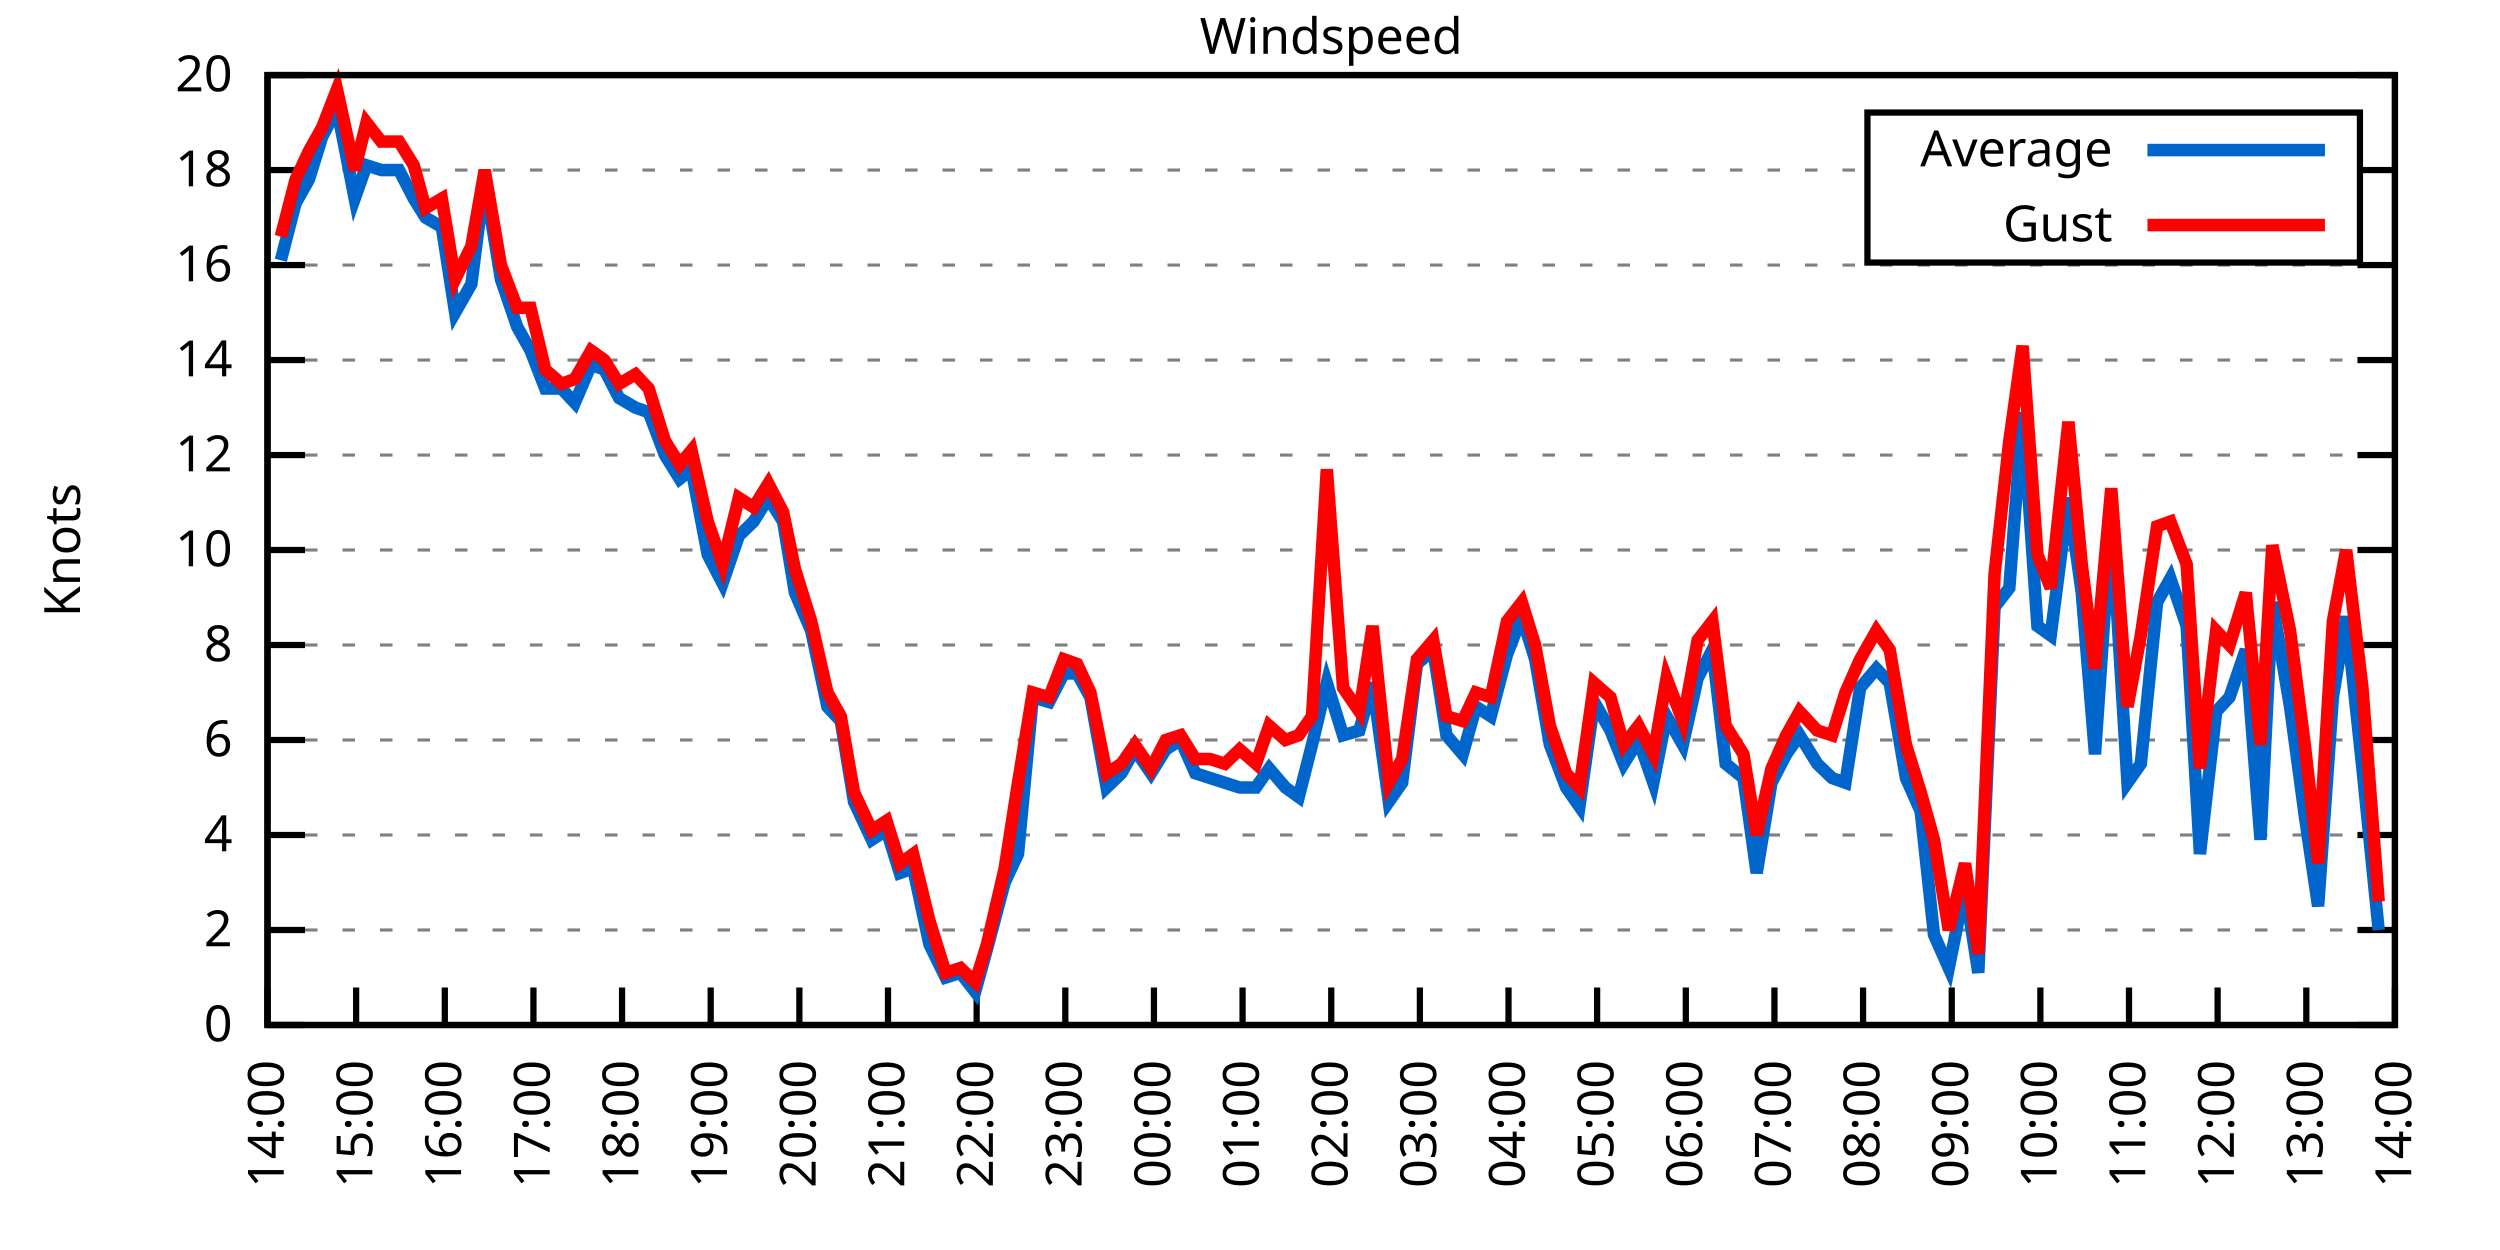
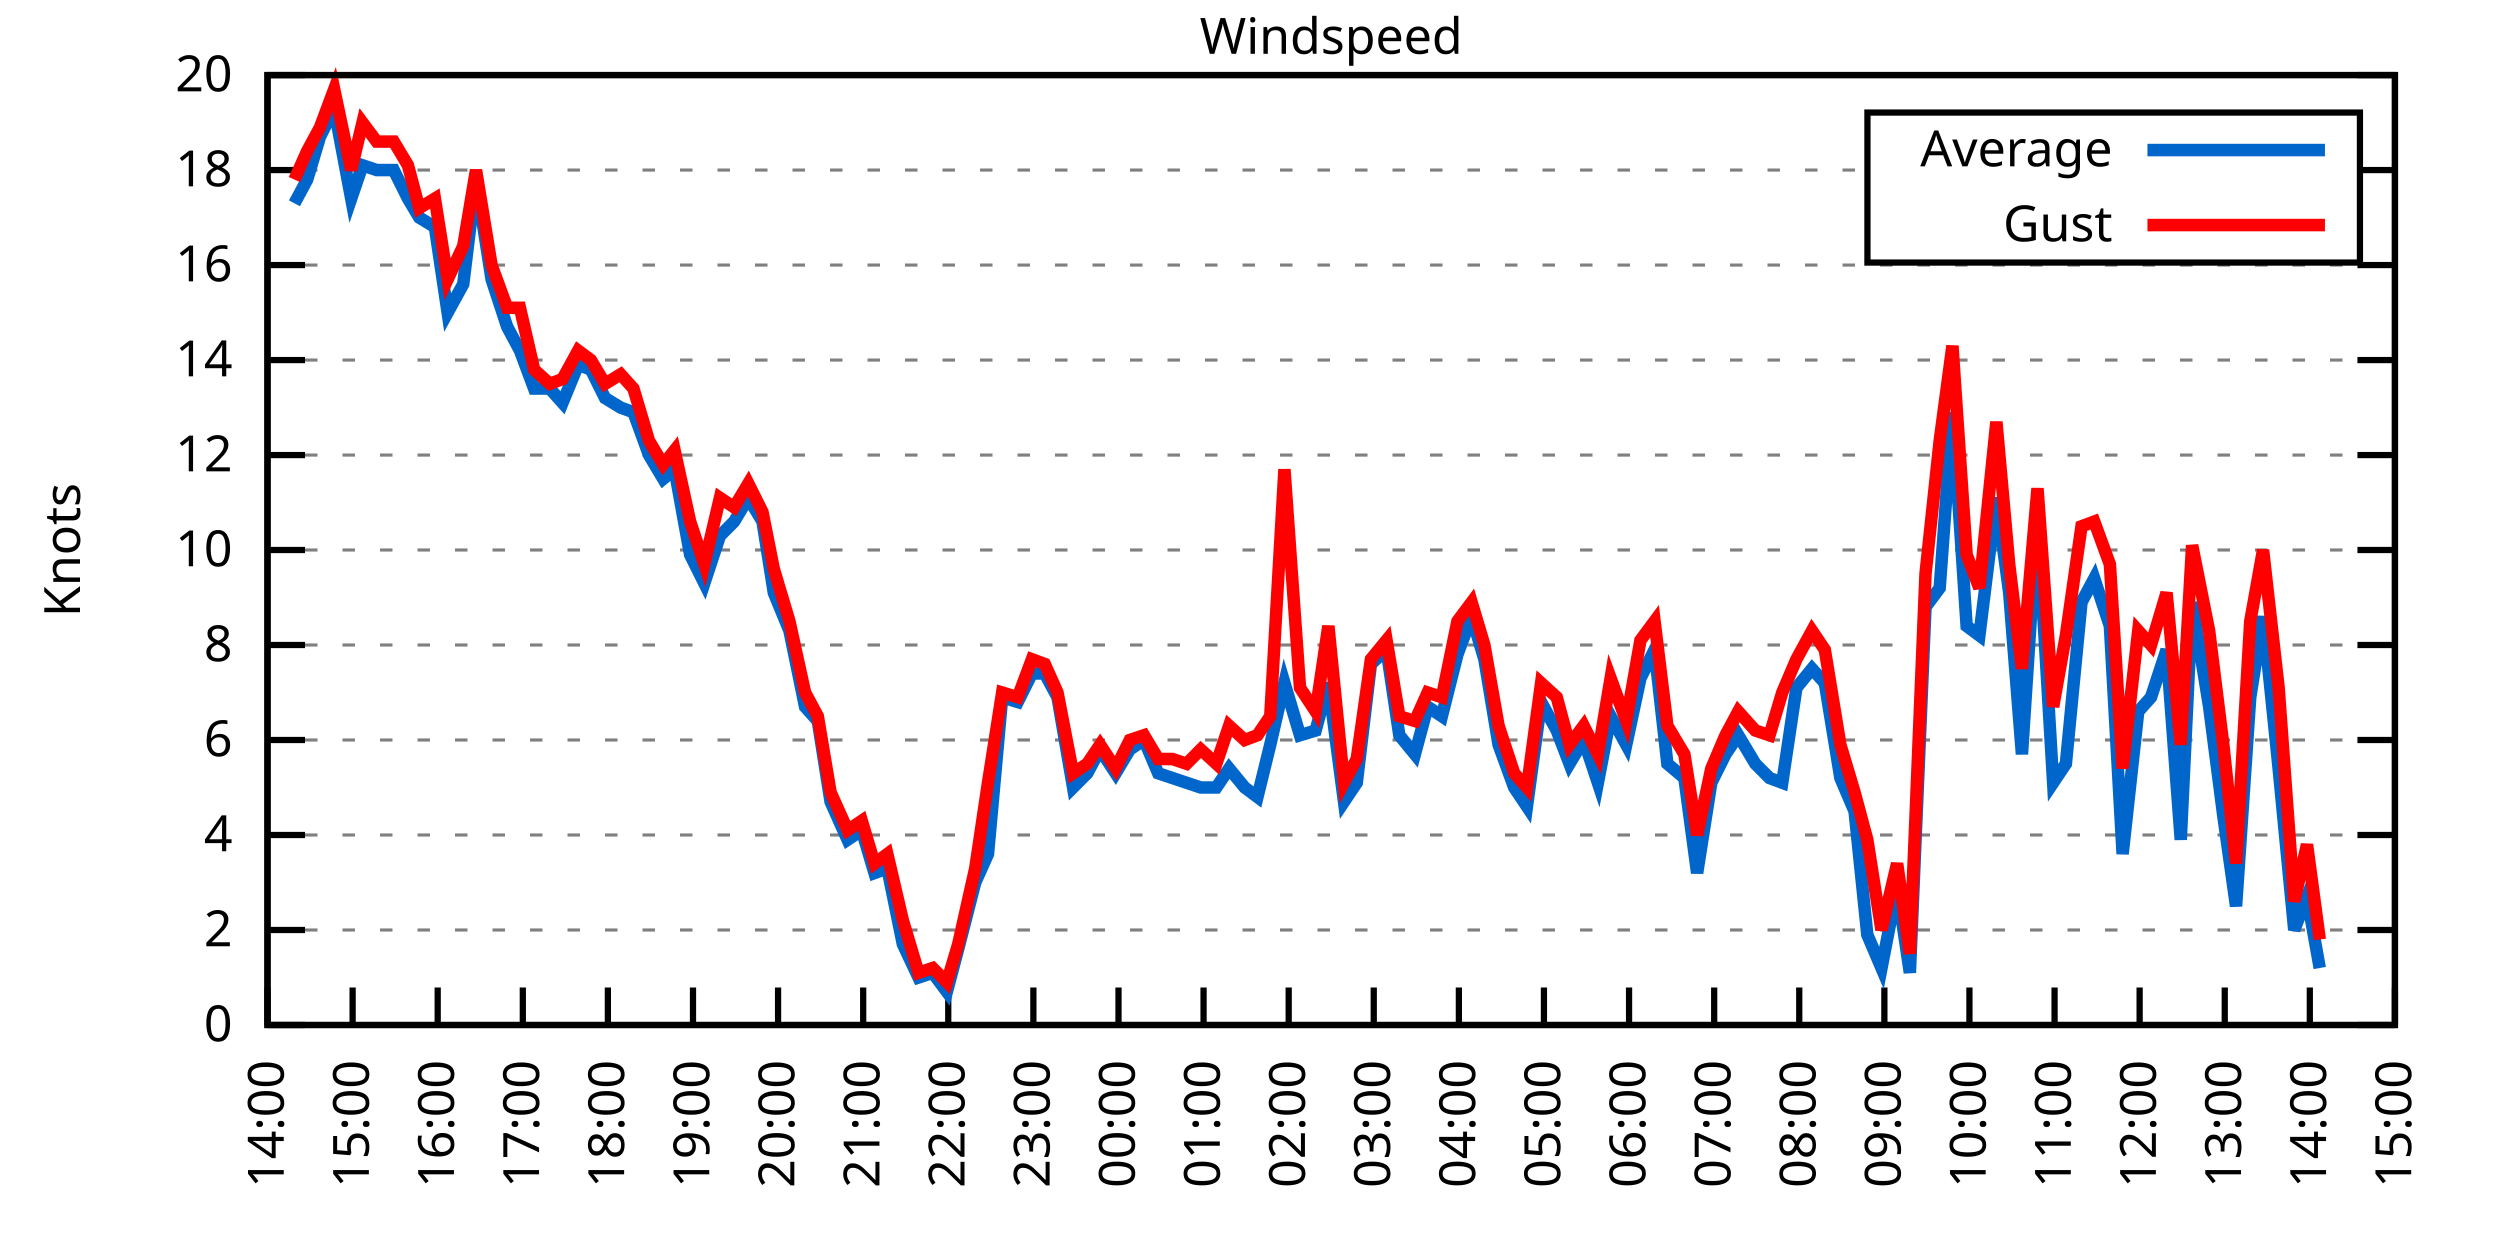
<svg xmlns="http://www.w3.org/2000/svg" xmlns:xlink="http://www.w3.org/1999/xlink" width="400" height="200" viewBox="0 0 400 200">
  <g id="gnuplot_canvas">
    <rect x="0" y="0" width="400" height="200" fill="none" />
    <defs>
      <circle id="gpDot" r="0.5" stroke-width="0.5" stroke="currentColor" />
      <path id="gpPt0" stroke-width="0.333" stroke="currentColor" d="M-1,0 h2 M0,-1 v2" />
      <path id="gpPt1" stroke-width="0.333" stroke="currentColor" d="M-1,-1 L1,1 M1,-1 L-1,1" />
      <path id="gpPt2" stroke-width="0.333" stroke="currentColor" d="M-1,0 L1,0 M0,-1 L0,1 M-1,-1 L1,1 M-1,1 L1,-1" />
      <rect id="gpPt3" stroke-width="0.333" stroke="currentColor" x="-1" y="-1" width="2" height="2" />
      <rect id="gpPt4" stroke-width="0.333" stroke="currentColor" fill="currentColor" x="-1" y="-1" width="2" height="2" />
      <circle id="gpPt5" stroke-width="0.333" stroke="currentColor" cx="0" cy="0" r="1" />
      <use xlink:href="#gpPt5" id="gpPt6" fill="currentColor" stroke="none" />
      <path id="gpPt7" stroke-width="0.333" stroke="currentColor" d="M0,-1.33 L-1.33,0.67 L1.33,0.67 z" />
      <use xlink:href="#gpPt7" id="gpPt8" fill="currentColor" stroke="none" />
      <use xlink:href="#gpPt7" id="gpPt9" stroke="currentColor" transform="rotate(180)" />
      <use xlink:href="#gpPt9" id="gpPt10" fill="currentColor" stroke="none" />
      <use xlink:href="#gpPt3" id="gpPt11" stroke="currentColor" transform="rotate(45)" />
      <use xlink:href="#gpPt11" id="gpPt12" fill="currentColor" stroke="none" />
      <path id="gpPt13" stroke-width="0.333" stroke="currentColor" d="M0,1.330 L1.265,0.411 L0.782,-1.067 L-0.782,-1.076 L-1.265,0.411 z" />
      <use xlink:href="#gpPt13" id="gpPt14" fill="currentColor" stroke="none" />
      <filter id="textbox" filterUnits="objectBoundingBox" x="0" y="0" height="1" width="1">
        <feFlood flood-color="white" flood-opacity="1" result="bgnd" />
        <feComposite in="SourceGraphic" in2="bgnd" operator="atop" />
      </filter>
      <filter id="greybox" filterUnits="objectBoundingBox" x="0" y="0" height="1" width="1">
        <feFlood flood-color="lightgrey" flood-opacity="1" result="grey" />
        <feComposite in="SourceGraphic" in2="grey" operator="atop" />
      </filter>
    </defs>
    <g fill="none" color="white" stroke="currentColor" stroke-width="1.00" stroke-linecap="butt" stroke-linejoin="miter">
</g>
    <g fill="none" color="black" stroke="currentColor" stroke-width="1.00" stroke-linecap="butt" stroke-linejoin="miter">
      <g stroke="none" shape-rendering="crispEdges">
        <polygon fill="rgb(255, 255, 255)" points="42.80,164.00 383.18,164.00 383.18,12.02 42.80,12.02 " />
      </g>
    </g>
    <g fill="none" color="black" stroke="currentColor" stroke-width="1.00" stroke-linecap="butt" stroke-linejoin="miter">
</g>
    <g fill="none" color="black" stroke="black" stroke-width="0.50" stroke-linecap="butt" stroke-linejoin="miter">
</g>
    <g fill="none" color="gray" stroke="currentColor" stroke-width="0.50" stroke-linecap="butt" stroke-linejoin="miter">
      <path stroke="gray" stroke-dasharray="2,4" class="gridline" d="M42.80,164.00 L383.19,164.00  " />
    </g>
    <g fill="none" color="gray" stroke="gray" stroke-width="1.00" stroke-linecap="butt" stroke-linejoin="miter">
</g>
    <g fill="none" color="black" stroke="currentColor" stroke-width="1.00" stroke-linecap="butt" stroke-linejoin="miter">
      <path stroke="black" d="M42.80,164.00 L48.80,164.00 M383.19,164.00 L377.19,164.00  " />
      <g transform="translate(37.20,166.60)" stroke="none" fill="black" font-family="Sans" font-size="8.00" text-anchor="end">
        <text>
          <tspan font-family="Sans"> 0</tspan>
        </text>
      </g>
    </g>
    <g fill="none" color="black" stroke="currentColor" stroke-width="1.00" stroke-linecap="butt" stroke-linejoin="miter">
</g>
    <g fill="none" color="black" stroke="black" stroke-width="0.50" stroke-linecap="butt" stroke-linejoin="miter">
</g>
    <g fill="none" color="gray" stroke="currentColor" stroke-width="0.50" stroke-linecap="butt" stroke-linejoin="miter">
      <path stroke="gray" stroke-dasharray="2,4" class="gridline" d="M42.80,148.80 L383.19,148.80  " />
    </g>
    <g fill="none" color="gray" stroke="gray" stroke-width="1.00" stroke-linecap="butt" stroke-linejoin="miter">
</g>
    <g fill="none" color="black" stroke="currentColor" stroke-width="1.00" stroke-linecap="butt" stroke-linejoin="miter">
      <path stroke="black" d="M42.80,148.80 L48.80,148.80 M383.19,148.80 L377.19,148.80  " />
      <g transform="translate(37.20,151.40)" stroke="none" fill="black" font-family="Sans" font-size="8.00" text-anchor="end">
        <text>
          <tspan font-family="Sans"> 2</tspan>
        </text>
      </g>
    </g>
    <g fill="none" color="black" stroke="currentColor" stroke-width="1.00" stroke-linecap="butt" stroke-linejoin="miter">
</g>
    <g fill="none" color="black" stroke="black" stroke-width="0.50" stroke-linecap="butt" stroke-linejoin="miter">
</g>
    <g fill="none" color="gray" stroke="currentColor" stroke-width="0.50" stroke-linecap="butt" stroke-linejoin="miter">
      <path stroke="gray" stroke-dasharray="2,4" class="gridline" d="M42.80,133.60 L383.19,133.60  " />
    </g>
    <g fill="none" color="gray" stroke="gray" stroke-width="1.00" stroke-linecap="butt" stroke-linejoin="miter">
</g>
    <g fill="none" color="black" stroke="currentColor" stroke-width="1.00" stroke-linecap="butt" stroke-linejoin="miter">
      <path stroke="black" d="M42.80,133.60 L48.80,133.60 M383.19,133.60 L377.19,133.60  " />
      <g transform="translate(37.20,136.20)" stroke="none" fill="black" font-family="Sans" font-size="8.00" text-anchor="end">
        <text>
          <tspan font-family="Sans"> 4</tspan>
        </text>
      </g>
    </g>
    <g fill="none" color="black" stroke="currentColor" stroke-width="1.00" stroke-linecap="butt" stroke-linejoin="miter">
</g>
    <g fill="none" color="black" stroke="black" stroke-width="0.50" stroke-linecap="butt" stroke-linejoin="miter">
</g>
    <g fill="none" color="gray" stroke="currentColor" stroke-width="0.50" stroke-linecap="butt" stroke-linejoin="miter">
      <path stroke="gray" stroke-dasharray="2,4" class="gridline" d="M42.80,118.40 L383.19,118.40  " />
    </g>
    <g fill="none" color="gray" stroke="gray" stroke-width="1.00" stroke-linecap="butt" stroke-linejoin="miter">
</g>
    <g fill="none" color="black" stroke="currentColor" stroke-width="1.00" stroke-linecap="butt" stroke-linejoin="miter">
      <path stroke="black" d="M42.80,118.40 L48.80,118.40 M383.19,118.40 L377.19,118.40  " />
      <g transform="translate(37.20,121.00)" stroke="none" fill="black" font-family="Sans" font-size="8.00" text-anchor="end">
        <text>
          <tspan font-family="Sans"> 6</tspan>
        </text>
      </g>
    </g>
    <g fill="none" color="black" stroke="currentColor" stroke-width="1.00" stroke-linecap="butt" stroke-linejoin="miter">
</g>
    <g fill="none" color="black" stroke="black" stroke-width="0.50" stroke-linecap="butt" stroke-linejoin="miter">
</g>
    <g fill="none" color="gray" stroke="currentColor" stroke-width="0.50" stroke-linecap="butt" stroke-linejoin="miter">
      <path stroke="gray" stroke-dasharray="2,4" class="gridline" d="M42.80,103.20 L383.19,103.20  " />
    </g>
    <g fill="none" color="gray" stroke="gray" stroke-width="1.00" stroke-linecap="butt" stroke-linejoin="miter">
</g>
    <g fill="none" color="black" stroke="currentColor" stroke-width="1.00" stroke-linecap="butt" stroke-linejoin="miter">
      <path stroke="black" d="M42.80,103.20 L48.80,103.20 M383.19,103.20 L377.19,103.20  " />
      <g transform="translate(37.20,105.80)" stroke="none" fill="black" font-family="Sans" font-size="8.00" text-anchor="end">
        <text>
          <tspan font-family="Sans"> 8</tspan>
        </text>
      </g>
    </g>
    <g fill="none" color="black" stroke="currentColor" stroke-width="1.00" stroke-linecap="butt" stroke-linejoin="miter">
</g>
    <g fill="none" color="black" stroke="black" stroke-width="0.50" stroke-linecap="butt" stroke-linejoin="miter">
</g>
    <g fill="none" color="gray" stroke="currentColor" stroke-width="0.50" stroke-linecap="butt" stroke-linejoin="miter">
      <path stroke="gray" stroke-dasharray="2,4" class="gridline" d="M42.80,88.00 L383.19,88.00  " />
    </g>
    <g fill="none" color="gray" stroke="gray" stroke-width="1.00" stroke-linecap="butt" stroke-linejoin="miter">
</g>
    <g fill="none" color="black" stroke="currentColor" stroke-width="1.00" stroke-linecap="butt" stroke-linejoin="miter">
      <path stroke="black" d="M42.80,88.00 L48.80,88.00 M383.19,88.00 L377.19,88.00  " />
      <g transform="translate(37.20,90.60)" stroke="none" fill="black" font-family="Sans" font-size="8.00" text-anchor="end">
        <text>
          <tspan font-family="Sans"> 10</tspan>
        </text>
      </g>
    </g>
    <g fill="none" color="black" stroke="currentColor" stroke-width="1.00" stroke-linecap="butt" stroke-linejoin="miter">
</g>
    <g fill="none" color="black" stroke="black" stroke-width="0.50" stroke-linecap="butt" stroke-linejoin="miter">
</g>
    <g fill="none" color="gray" stroke="currentColor" stroke-width="0.50" stroke-linecap="butt" stroke-linejoin="miter">
      <path stroke="gray" stroke-dasharray="2,4" class="gridline" d="M42.80,72.81 L383.19,72.81  " />
    </g>
    <g fill="none" color="gray" stroke="gray" stroke-width="1.00" stroke-linecap="butt" stroke-linejoin="miter">
</g>
    <g fill="none" color="black" stroke="currentColor" stroke-width="1.00" stroke-linecap="butt" stroke-linejoin="miter">
      <path stroke="black" d="M42.80,72.81 L48.80,72.81 M383.19,72.81 L377.19,72.81  " />
      <g transform="translate(37.20,75.41)" stroke="none" fill="black" font-family="Sans" font-size="8.00" text-anchor="end">
        <text>
          <tspan font-family="Sans"> 12</tspan>
        </text>
      </g>
    </g>
    <g fill="none" color="black" stroke="currentColor" stroke-width="1.00" stroke-linecap="butt" stroke-linejoin="miter">
</g>
    <g fill="none" color="black" stroke="black" stroke-width="0.50" stroke-linecap="butt" stroke-linejoin="miter">
</g>
    <g fill="none" color="gray" stroke="currentColor" stroke-width="0.50" stroke-linecap="butt" stroke-linejoin="miter">
      <path stroke="gray" stroke-dasharray="2,4" class="gridline" d="M42.80,57.61 L383.19,57.61  " />
    </g>
    <g fill="none" color="gray" stroke="gray" stroke-width="1.00" stroke-linecap="butt" stroke-linejoin="miter">
</g>
    <g fill="none" color="black" stroke="currentColor" stroke-width="1.00" stroke-linecap="butt" stroke-linejoin="miter">
      <path stroke="black" d="M42.80,57.61 L48.80,57.61 M383.19,57.61 L377.19,57.61  " />
      <g transform="translate(37.20,60.21)" stroke="none" fill="black" font-family="Sans" font-size="8.00" text-anchor="end">
        <text>
          <tspan font-family="Sans"> 14</tspan>
        </text>
      </g>
    </g>
    <g fill="none" color="black" stroke="currentColor" stroke-width="1.00" stroke-linecap="butt" stroke-linejoin="miter">
</g>
    <g fill="none" color="black" stroke="black" stroke-width="0.50" stroke-linecap="butt" stroke-linejoin="miter">
</g>
    <g fill="none" color="gray" stroke="currentColor" stroke-width="0.50" stroke-linecap="butt" stroke-linejoin="miter">
      <path stroke="gray" stroke-dasharray="2,4" class="gridline" d="M42.80,42.41 L383.19,42.41  " />
    </g>
    <g fill="none" color="gray" stroke="gray" stroke-width="1.00" stroke-linecap="butt" stroke-linejoin="miter">
</g>
    <g fill="none" color="black" stroke="currentColor" stroke-width="1.00" stroke-linecap="butt" stroke-linejoin="miter">
      <path stroke="black" d="M42.80,42.41 L48.80,42.41 M383.19,42.41 L377.19,42.41  " />
      <g transform="translate(37.20,45.01)" stroke="none" fill="black" font-family="Sans" font-size="8.00" text-anchor="end">
        <text>
          <tspan font-family="Sans"> 16</tspan>
        </text>
      </g>
    </g>
    <g fill="none" color="black" stroke="currentColor" stroke-width="1.00" stroke-linecap="butt" stroke-linejoin="miter">
</g>
    <g fill="none" color="black" stroke="black" stroke-width="0.50" stroke-linecap="butt" stroke-linejoin="miter">
</g>
    <g fill="none" color="gray" stroke="currentColor" stroke-width="0.50" stroke-linecap="butt" stroke-linejoin="miter">
      <path stroke="gray" stroke-dasharray="2,4" class="gridline" d="M42.80,27.21 L298.79,27.21 M377.59,27.21 L383.19,27.21  " />
    </g>
    <g fill="none" color="gray" stroke="gray" stroke-width="1.00" stroke-linecap="butt" stroke-linejoin="miter">
</g>
    <g fill="none" color="black" stroke="currentColor" stroke-width="1.00" stroke-linecap="butt" stroke-linejoin="miter">
      <path stroke="black" d="M42.80,27.21 L48.80,27.21 M383.19,27.21 L377.19,27.21  " />
      <g transform="translate(37.20,29.81)" stroke="none" fill="black" font-family="Sans" font-size="8.00" text-anchor="end">
        <text>
          <tspan font-family="Sans"> 18</tspan>
        </text>
      </g>
    </g>
    <g fill="none" color="black" stroke="currentColor" stroke-width="1.00" stroke-linecap="butt" stroke-linejoin="miter">
</g>
    <g fill="none" color="black" stroke="black" stroke-width="0.50" stroke-linecap="butt" stroke-linejoin="miter">
</g>
    <g fill="none" color="gray" stroke="currentColor" stroke-width="0.50" stroke-linecap="butt" stroke-linejoin="miter">
      <path stroke="gray" stroke-dasharray="2,4" class="gridline" d="M42.80,12.01 L383.19,12.01  " />
    </g>
    <g fill="none" color="gray" stroke="gray" stroke-width="1.00" stroke-linecap="butt" stroke-linejoin="miter">
</g>
    <g fill="none" color="black" stroke="currentColor" stroke-width="1.00" stroke-linecap="butt" stroke-linejoin="miter">
      <path stroke="black" d="M42.80,12.01 L48.80,12.01 M383.19,12.01 L377.19,12.01  " />
      <g transform="translate(37.20,14.61)" stroke="none" fill="black" font-family="Sans" font-size="8.00" text-anchor="end">
        <text>
          <tspan font-family="Sans"> 20</tspan>
        </text>
      </g>
    </g>
    <g fill="none" color="black" stroke="currentColor" stroke-width="1.00" stroke-linecap="butt" stroke-linejoin="miter">
      <path stroke="black" d="M42.80,164.00 L42.80,158.00  " />
      <g transform="translate(45.40,169.60) rotate(270.00)" stroke="none" fill="black" font-family="Sans" font-size="8.00" text-anchor="end">
        <text>
          <tspan font-family="Sans">14:00</tspan>
        </text>
      </g>
    </g>
    <g fill="none" color="black" stroke="currentColor" stroke-width="1.00" stroke-linecap="butt" stroke-linejoin="miter">
-       <path stroke="black" d="M56.98,164.00 L56.98,158.00  " />
-       <g transform="translate(59.58,169.60) rotate(270.00)" stroke="none" fill="black" font-family="Sans" font-size="8.00" text-anchor="end">
+       <path stroke="black" d="M56.42,164.00 L56.42,158.00  " />
+       <g transform="translate(59.02,169.60) rotate(270.00)" stroke="none" fill="black" font-family="Sans" font-size="8.00" text-anchor="end">
        <text>
          <tspan font-family="Sans">15:00</tspan>
        </text>
      </g>
    </g>
    <g fill="none" color="black" stroke="currentColor" stroke-width="1.00" stroke-linecap="butt" stroke-linejoin="miter">
-       <path stroke="black" d="M71.17,164.00 L71.17,158.00  " />
-       <g transform="translate(73.77,169.60) rotate(270.00)" stroke="none" fill="black" font-family="Sans" font-size="8.00" text-anchor="end">
+       <path stroke="black" d="M70.03,164.00 L70.03,158.00  " />
+       <g transform="translate(72.63,169.60) rotate(270.00)" stroke="none" fill="black" font-family="Sans" font-size="8.00" text-anchor="end">
        <text>
          <tspan font-family="Sans">16:00</tspan>
        </text>
      </g>
    </g>
    <g fill="none" color="black" stroke="currentColor" stroke-width="1.00" stroke-linecap="butt" stroke-linejoin="miter">
-       <path stroke="black" d="M85.35,164.00 L85.35,158.00  " />
-       <g transform="translate(87.95,169.60) rotate(270.00)" stroke="none" fill="black" font-family="Sans" font-size="8.00" text-anchor="end">
+       <path stroke="black" d="M83.65,164.00 L83.65,158.00  " />
+       <g transform="translate(86.25,169.60) rotate(270.00)" stroke="none" fill="black" font-family="Sans" font-size="8.00" text-anchor="end">
        <text>
          <tspan font-family="Sans">17:00</tspan>
        </text>
      </g>
    </g>
    <g fill="none" color="black" stroke="currentColor" stroke-width="1.00" stroke-linecap="butt" stroke-linejoin="miter">
-       <path stroke="black" d="M99.53,164.00 L99.53,158.00  " />
-       <g transform="translate(102.13,169.60) rotate(270.00)" stroke="none" fill="black" font-family="Sans" font-size="8.00" text-anchor="end">
+       <path stroke="black" d="M97.26,164.00 L97.26,158.00  " />
+       <g transform="translate(99.86,169.60) rotate(270.00)" stroke="none" fill="black" font-family="Sans" font-size="8.00" text-anchor="end">
        <text>
          <tspan font-family="Sans">18:00</tspan>
        </text>
      </g>
    </g>
    <g fill="none" color="black" stroke="currentColor" stroke-width="1.00" stroke-linecap="butt" stroke-linejoin="miter">
-       <path stroke="black" d="M113.71,164.00 L113.71,158.00  " />
-       <g transform="translate(116.31,169.60) rotate(270.00)" stroke="none" fill="black" font-family="Sans" font-size="8.00" text-anchor="end">
+       <path stroke="black" d="M110.88,164.00 L110.88,158.00  " />
+       <g transform="translate(113.48,169.60) rotate(270.00)" stroke="none" fill="black" font-family="Sans" font-size="8.00" text-anchor="end">
        <text>
          <tspan font-family="Sans">19:00</tspan>
        </text>
      </g>
    </g>
    <g fill="none" color="black" stroke="currentColor" stroke-width="1.00" stroke-linecap="butt" stroke-linejoin="miter">
-       <path stroke="black" d="M127.90,164.00 L127.90,158.00  " />
-       <g transform="translate(130.50,169.60) rotate(270.00)" stroke="none" fill="black" font-family="Sans" font-size="8.00" text-anchor="end">
+       <path stroke="black" d="M124.49,164.00 L124.49,158.00  " />
+       <g transform="translate(127.09,169.60) rotate(270.00)" stroke="none" fill="black" font-family="Sans" font-size="8.00" text-anchor="end">
        <text>
          <tspan font-family="Sans">20:00</tspan>
        </text>
      </g>
    </g>
    <g fill="none" color="black" stroke="currentColor" stroke-width="1.00" stroke-linecap="butt" stroke-linejoin="miter">
-       <path stroke="black" d="M142.08,164.00 L142.08,158.00  " />
-       <g transform="translate(144.68,169.60) rotate(270.00)" stroke="none" fill="black" font-family="Sans" font-size="8.00" text-anchor="end">
+       <path stroke="black" d="M138.11,164.00 L138.11,158.00  " />
+       <g transform="translate(140.71,169.60) rotate(270.00)" stroke="none" fill="black" font-family="Sans" font-size="8.00" text-anchor="end">
        <text>
          <tspan font-family="Sans">21:00</tspan>
        </text>
      </g>
    </g>
    <g fill="none" color="black" stroke="currentColor" stroke-width="1.00" stroke-linecap="butt" stroke-linejoin="miter">
-       <path stroke="black" d="M156.26,164.00 L156.26,158.00  " />
-       <g transform="translate(158.86,169.60) rotate(270.00)" stroke="none" fill="black" font-family="Sans" font-size="8.00" text-anchor="end">
+       <path stroke="black" d="M151.72,164.00 L151.72,158.00  " />
+       <g transform="translate(154.32,169.60) rotate(270.00)" stroke="none" fill="black" font-family="Sans" font-size="8.00" text-anchor="end">
        <text>
          <tspan font-family="Sans">22:00</tspan>
        </text>
      </g>
    </g>
    <g fill="none" color="black" stroke="currentColor" stroke-width="1.00" stroke-linecap="butt" stroke-linejoin="miter">
-       <path stroke="black" d="M170.45,164.00 L170.45,158.00  " />
-       <g transform="translate(173.05,169.60) rotate(270.00)" stroke="none" fill="black" font-family="Sans" font-size="8.00" text-anchor="end">
+       <path stroke="black" d="M165.34,164.00 L165.34,158.00  " />
+       <g transform="translate(167.94,169.60) rotate(270.00)" stroke="none" fill="black" font-family="Sans" font-size="8.00" text-anchor="end">
        <text>
          <tspan font-family="Sans">23:00</tspan>
        </text>
      </g>
    </g>
    <g fill="none" color="black" stroke="currentColor" stroke-width="1.00" stroke-linecap="butt" stroke-linejoin="miter">
-       <path stroke="black" d="M184.63,164.00 L184.63,158.00  " />
-       <g transform="translate(187.23,169.60) rotate(270.00)" stroke="none" fill="black" font-family="Sans" font-size="8.00" text-anchor="end">
+       <path stroke="black" d="M178.96,164.00 L178.96,158.00  " />
+       <g transform="translate(181.56,169.60) rotate(270.00)" stroke="none" fill="black" font-family="Sans" font-size="8.00" text-anchor="end">
        <text>
          <tspan font-family="Sans">00:00</tspan>
        </text>
      </g>
    </g>
    <g fill="none" color="black" stroke="currentColor" stroke-width="1.00" stroke-linecap="butt" stroke-linejoin="miter">
-       <path stroke="black" d="M198.81,164.00 L198.81,158.00  " />
-       <g transform="translate(201.41,169.60) rotate(270.00)" stroke="none" fill="black" font-family="Sans" font-size="8.00" text-anchor="end">
+       <path stroke="black" d="M192.57,164.00 L192.57,158.00  " />
+       <g transform="translate(195.17,169.60) rotate(270.00)" stroke="none" fill="black" font-family="Sans" font-size="8.00" text-anchor="end">
        <text>
          <tspan font-family="Sans">01:00</tspan>
        </text>
      </g>
    </g>
    <g fill="none" color="black" stroke="currentColor" stroke-width="1.00" stroke-linecap="butt" stroke-linejoin="miter">
-       <path stroke="black" d="M213.00,164.00 L213.00,158.00  " />
-       <g transform="translate(215.60,169.60) rotate(270.00)" stroke="none" fill="black" font-family="Sans" font-size="8.00" text-anchor="end">
+       <path stroke="black" d="M206.19,164.00 L206.19,158.00  " />
+       <g transform="translate(208.79,169.60) rotate(270.00)" stroke="none" fill="black" font-family="Sans" font-size="8.00" text-anchor="end">
        <text>
          <tspan font-family="Sans">02:00</tspan>
        </text>
      </g>
    </g>
    <g fill="none" color="black" stroke="currentColor" stroke-width="1.00" stroke-linecap="butt" stroke-linejoin="miter">
-       <path stroke="black" d="M227.18,164.00 L227.18,158.00  " />
-       <g transform="translate(229.78,169.60) rotate(270.00)" stroke="none" fill="black" font-family="Sans" font-size="8.00" text-anchor="end">
+       <path stroke="black" d="M219.80,164.00 L219.80,158.00  " />
+       <g transform="translate(222.40,169.60) rotate(270.00)" stroke="none" fill="black" font-family="Sans" font-size="8.00" text-anchor="end">
        <text>
          <tspan font-family="Sans">03:00</tspan>
        </text>
      </g>
    </g>
    <g fill="none" color="black" stroke="currentColor" stroke-width="1.00" stroke-linecap="butt" stroke-linejoin="miter">
-       <path stroke="black" d="M241.36,164.00 L241.36,158.00  " />
-       <g transform="translate(243.96,169.60) rotate(270.00)" stroke="none" fill="black" font-family="Sans" font-size="8.00" text-anchor="end">
+       <path stroke="black" d="M233.42,164.00 L233.42,158.00  " />
+       <g transform="translate(236.02,169.60) rotate(270.00)" stroke="none" fill="black" font-family="Sans" font-size="8.00" text-anchor="end">
        <text>
          <tspan font-family="Sans">04:00</tspan>
        </text>
      </g>
    </g>
    <g fill="none" color="black" stroke="currentColor" stroke-width="1.00" stroke-linecap="butt" stroke-linejoin="miter">
-       <path stroke="black" d="M255.54,164.00 L255.54,158.00  " />
-       <g transform="translate(258.14,169.60) rotate(270.00)" stroke="none" fill="black" font-family="Sans" font-size="8.00" text-anchor="end">
+       <path stroke="black" d="M247.03,164.00 L247.03,158.00  " />
+       <g transform="translate(249.63,169.60) rotate(270.00)" stroke="none" fill="black" font-family="Sans" font-size="8.00" text-anchor="end">
        <text>
          <tspan font-family="Sans">05:00</tspan>
        </text>
      </g>
    </g>
    <g fill="none" color="black" stroke="currentColor" stroke-width="1.00" stroke-linecap="butt" stroke-linejoin="miter">
-       <path stroke="black" d="M269.73,164.00 L269.73,158.00  " />
-       <g transform="translate(272.33,169.60) rotate(270.00)" stroke="none" fill="black" font-family="Sans" font-size="8.00" text-anchor="end">
+       <path stroke="black" d="M260.65,164.00 L260.65,158.00  " />
+       <g transform="translate(263.25,169.60) rotate(270.00)" stroke="none" fill="black" font-family="Sans" font-size="8.00" text-anchor="end">
        <text>
          <tspan font-family="Sans">06:00</tspan>
        </text>
      </g>
    </g>
    <g fill="none" color="black" stroke="currentColor" stroke-width="1.00" stroke-linecap="butt" stroke-linejoin="miter">
-       <path stroke="black" d="M283.91,164.00 L283.91,158.00  " />
-       <g transform="translate(286.51,169.60) rotate(270.00)" stroke="none" fill="black" font-family="Sans" font-size="8.00" text-anchor="end">
+       <path stroke="black" d="M274.27,164.00 L274.27,158.00  " />
+       <g transform="translate(276.87,169.60) rotate(270.00)" stroke="none" fill="black" font-family="Sans" font-size="8.00" text-anchor="end">
        <text>
          <tspan font-family="Sans">07:00</tspan>
        </text>
      </g>
    </g>
    <g fill="none" color="black" stroke="currentColor" stroke-width="1.00" stroke-linecap="butt" stroke-linejoin="miter">
-       <path stroke="black" d="M298.09,164.00 L298.09,158.00  " />
-       <g transform="translate(300.69,169.60) rotate(270.00)" stroke="none" fill="black" font-family="Sans" font-size="8.00" text-anchor="end">
+       <path stroke="black" d="M287.88,164.00 L287.88,158.00  " />
+       <g transform="translate(290.48,169.60) rotate(270.00)" stroke="none" fill="black" font-family="Sans" font-size="8.00" text-anchor="end">
        <text>
          <tspan font-family="Sans">08:00</tspan>
        </text>
      </g>
    </g>
    <g fill="none" color="black" stroke="currentColor" stroke-width="1.00" stroke-linecap="butt" stroke-linejoin="miter">
-       <path stroke="black" d="M312.28,164.00 L312.28,158.00  " />
-       <g transform="translate(314.88,169.60) rotate(270.00)" stroke="none" fill="black" font-family="Sans" font-size="8.00" text-anchor="end">
+       <path stroke="black" d="M301.50,164.00 L301.50,158.00  " />
+       <g transform="translate(304.10,169.60) rotate(270.00)" stroke="none" fill="black" font-family="Sans" font-size="8.00" text-anchor="end">
        <text>
          <tspan font-family="Sans">09:00</tspan>
        </text>
      </g>
    </g>
    <g fill="none" color="black" stroke="currentColor" stroke-width="1.00" stroke-linecap="butt" stroke-linejoin="miter">
-       <path stroke="black" d="M326.46,164.00 L326.46,158.00  " />
-       <g transform="translate(329.06,169.60) rotate(270.00)" stroke="none" fill="black" font-family="Sans" font-size="8.00" text-anchor="end">
+       <path stroke="black" d="M315.11,164.00 L315.11,158.00  " />
+       <g transform="translate(317.71,169.60) rotate(270.00)" stroke="none" fill="black" font-family="Sans" font-size="8.00" text-anchor="end">
        <text>
          <tspan font-family="Sans">10:00</tspan>
        </text>
      </g>
    </g>
    <g fill="none" color="black" stroke="currentColor" stroke-width="1.00" stroke-linecap="butt" stroke-linejoin="miter">
-       <path stroke="black" d="M340.64,164.00 L340.64,158.00  " />
-       <g transform="translate(343.24,169.60) rotate(270.00)" stroke="none" fill="black" font-family="Sans" font-size="8.00" text-anchor="end">
+       <path stroke="black" d="M328.73,164.00 L328.73,158.00  " />
+       <g transform="translate(331.33,169.60) rotate(270.00)" stroke="none" fill="black" font-family="Sans" font-size="8.00" text-anchor="end">
        <text>
          <tspan font-family="Sans">11:00</tspan>
        </text>
      </g>
    </g>
    <g fill="none" color="black" stroke="currentColor" stroke-width="1.00" stroke-linecap="butt" stroke-linejoin="miter">
-       <path stroke="black" d="M354.82,164.00 L354.82,158.00  " />
-       <g transform="translate(357.42,169.60) rotate(270.00)" stroke="none" fill="black" font-family="Sans" font-size="8.00" text-anchor="end">
+       <path stroke="black" d="M342.34,164.00 L342.34,158.00  " />
+       <g transform="translate(344.94,169.60) rotate(270.00)" stroke="none" fill="black" font-family="Sans" font-size="8.00" text-anchor="end">
        <text>
          <tspan font-family="Sans">12:00</tspan>
        </text>
      </g>
    </g>
    <g fill="none" color="black" stroke="currentColor" stroke-width="1.00" stroke-linecap="butt" stroke-linejoin="miter">
-       <path stroke="black" d="M369.01,164.00 L369.01,158.00  " />
-       <g transform="translate(371.61,169.60) rotate(270.00)" stroke="none" fill="black" font-family="Sans" font-size="8.00" text-anchor="end">
+       <path stroke="black" d="M355.96,164.00 L355.96,158.00  " />
+       <g transform="translate(358.56,169.60) rotate(270.00)" stroke="none" fill="black" font-family="Sans" font-size="8.00" text-anchor="end">
        <text>
          <tspan font-family="Sans">13:00</tspan>
+         </text>
+       </g>
+     </g>
+     <g fill="none" color="black" stroke="currentColor" stroke-width="1.00" stroke-linecap="butt" stroke-linejoin="miter">
+       <path stroke="black" d="M369.57,164.00 L369.57,158.00  " />
+       <g transform="translate(372.17,169.60) rotate(270.00)" stroke="none" fill="black" font-family="Sans" font-size="8.00" text-anchor="end">
+         <text>
+           <tspan font-family="Sans">14:00</tspan>
        </text>
      </g>
    </g>
    <g fill="none" color="black" stroke="currentColor" stroke-width="1.00" stroke-linecap="butt" stroke-linejoin="miter">
      <path stroke="black" d="M383.19,164.00 L383.19,158.00  " />
      <g transform="translate(385.79,169.60) rotate(270.00)" stroke="none" fill="black" font-family="Sans" font-size="8.00" text-anchor="end">
        <text>
-           <tspan font-family="Sans">14:00</tspan>
+           <tspan font-family="Sans">15:00</tspan>
        </text>
      </g>
    </g>
    <g fill="none" color="black" stroke="currentColor" stroke-width="1.00" stroke-linecap="butt" stroke-linejoin="miter">
</g>
    <g fill="none" color="black" stroke="currentColor" stroke-width="1.00" stroke-linecap="butt" stroke-linejoin="miter">
      <path stroke="black" d="M42.80,12.01 L42.80,164.00 L383.19,164.00 L383.19,12.01 L42.80,12.01 Z  " />
    </g>
    <g fill="none" color="black" stroke="currentColor" stroke-width="1.00" stroke-linecap="butt" stroke-linejoin="miter">
</g>
    <g fill="none" color="black" stroke="currentColor" stroke-width="1.00" stroke-linecap="butt" stroke-linejoin="miter">
      <path stroke="black" d="M298.79,42.01 L298.79,18.01 L377.59,18.01 L377.59,42.01 L298.79,42.01 Z  " />
    </g>
    <g id="Windspeed_plot_1">
      <g fill="none" color="white" stroke="black" stroke-width="2.00" stroke-linecap="butt" stroke-linejoin="miter">
</g>
      <g fill="none" color="black" stroke="currentColor" stroke-width="2.00" stroke-linecap="butt" stroke-linejoin="miter">
        <g transform="translate(337.99,26.61)" stroke="none" fill="black" font-family="Sans" font-size="8.00" text-anchor="end">
          <text>
            <tspan font-family="Sans">Average</tspan>
          </text>
        </g>
      </g>
      <g fill="none" color="black" stroke="currentColor" stroke-width="2.00" stroke-linecap="butt" stroke-linejoin="miter">
-         <path stroke="rgb(  0, 102, 204)" d="M343.59,24.01 L371.99,24.01 M44.93,41.65 L47.29,32.53 L49.42,28.73 L51.55,21.89 L53.91,17.33 L56.75,31.77   L58.64,26.45 L61.00,27.21 L63.84,27.21 L66.20,31.77 L68.09,34.81 L70.69,36.33 L72.82,50.01 L75.42,45.45   L77.55,28.73 L80.15,44.69 L82.75,52.29 L84.88,56.09 L87.24,62.17 L89.84,62.17 L91.97,64.45 L94.57,58.37   L96.70,59.13 L99.06,63.69 L101.66,65.21 L103.79,65.97 L106.39,72.81 L108.75,76.61 L110.64,75.09 L113.24,88.76   L115.61,93.32 L118.21,85.73 L120.57,83.45 L122.93,79.65 L125.30,83.45 L127.19,94.84 L129.79,100.92 L132.39,113.08   L134.52,115.36 L136.64,128.28 L139.48,134.36 L141.84,132.84 L143.97,139.68 L146.10,138.92 L148.70,151.08 L151.30,156.40   L153.66,155.64 L156.03,158.68 L157.92,151.84 L160.75,141.20 L162.88,136.64 L165.25,111.56 L167.85,112.32 L170.21,107.76   L172.34,107.76 L174.46,111.56 L177.06,126.00 L179.43,123.72 L181.56,119.92 L184.16,123.72 L186.52,119.92 L188.88,118.40   L191.25,123.72 L193.61,124.48 L195.98,125.24 L198.34,126.00 L200.94,126.00 L203.07,122.96 L205.67,126.00 L207.79,127.52   L209.92,119.16 L212.29,109.28 L214.89,117.64 L217.49,116.88 L219.61,109.28 L222.21,128.28 L224.34,125.24 L226.71,106.24   L229.31,103.96 L231.43,117.64 L234.03,120.68 L236.16,113.08 L238.52,114.60 L241.12,104.72 L243.49,98.64 L245.62,105.48   L247.98,119.16 L250.58,126.00 L252.71,129.04 L255.07,112.32 L257.67,116.88 L259.80,122.20 L262.16,118.40 L264.53,125.24   L266.65,114.60 L269.25,119.16 L271.62,108.52 L273.98,103.96 L276.11,122.20 L278.95,124.48 L281.07,139.68 L283.44,125.24   L285.80,120.68 L287.93,117.64 L290.76,122.20 L293.13,124.48 L295.26,125.24 L297.62,110.04 L300.22,107.00 L302.35,109.28   L304.95,124.48 L307.31,129.80 L309.44,149.56 L311.80,154.88 L314.40,141.96 L316.53,155.64 L319.13,97.12 L321.49,94.08   L323.62,65.97 L325.99,100.16 L328.11,101.68 L330.95,79.65 L333.08,94.84 L335.20,120.68 L337.80,82.69 L340.40,125.24   L342.53,122.20 L345.13,96.36 L347.26,92.56 L349.86,100.16 L351.99,136.64 L354.59,113.84 L356.72,111.56 L359.32,103.96   L361.68,134.36 L363.57,96.36 L366.41,113.08 L368.77,130.56 L370.90,145.00 L373.26,111.56 L375.39,98.64 L377.99,122.96   L380.59,148.80  " />
+         <path stroke="rgb(  0, 102, 204)" d="M343.59,24.01 L371.99,24.01 M47.11,32.53 L49.15,28.73 L51.20,21.89 L53.47,17.33 L56.19,31.77 L58.00,26.45   L60.27,27.21 L63.00,27.21 L65.27,31.77 L67.08,34.81 L69.58,36.33 L71.62,50.01 L74.12,45.45 L76.16,28.73   L78.65,44.69 L81.15,52.29 L83.19,56.09 L85.46,62.17 L87.96,62.17 L90.00,64.45 L92.50,58.37 L94.54,59.13   L96.81,63.69 L99.30,65.21 L101.35,65.97 L103.84,72.81 L106.11,76.61 L107.93,75.09 L110.42,88.76 L112.69,93.32   L115.19,85.73 L117.46,83.45 L119.73,79.65 L122.00,83.45 L123.81,94.84 L126.31,100.92 L128.81,113.08 L130.85,115.36   L132.89,128.28 L135.61,134.36 L137.88,132.84 L139.92,139.68 L141.97,138.92 L144.46,151.08 L146.96,156.40 L149.23,155.64   L151.50,158.68 L153.31,151.84 L156.04,141.20 L158.08,136.64 L160.35,111.56 L162.84,112.32 L165.11,107.76 L167.16,107.76   L169.20,111.56 L171.69,126.00 L173.96,123.72 L176.01,119.92 L178.50,123.72 L180.77,119.92 L183.04,118.40 L185.31,123.72   L187.58,124.48 L189.85,125.24 L192.12,126.00 L194.61,126.00 L196.66,122.96 L199.15,126.00 L201.19,127.52 L203.24,119.16   L205.51,109.28 L208.00,117.64 L210.50,116.88 L212.54,109.28 L215.04,128.28 L217.08,125.24 L219.35,106.24 L221.85,103.96   L223.89,117.64 L226.38,120.68 L228.43,113.08 L230.70,114.60 L233.19,104.72 L235.46,98.64 L237.50,105.48 L239.77,119.16   L242.27,126.00 L244.31,129.04 L246.58,112.32 L249.08,116.88 L251.12,122.20 L253.39,118.40 L255.66,125.24 L257.70,114.60   L260.20,119.16 L262.47,108.52 L264.73,103.96 L266.78,122.20 L269.50,124.48 L271.54,139.68 L273.81,125.24 L276.08,120.68   L278.12,117.64 L280.85,122.20 L283.12,124.48 L285.16,125.24 L287.43,110.04 L289.92,107.00 L291.97,109.28 L294.46,124.48   L296.73,129.80 L298.77,149.56 L301.04,154.88 L303.54,141.96 L305.58,155.64 L308.08,97.12 L310.35,94.08 L312.39,65.97   L314.66,100.16 L316.70,101.68 L319.42,79.65 L321.47,94.84 L323.51,120.68 L326.00,82.69 L328.50,125.24 L330.54,122.20   L333.04,96.36 L335.08,92.56 L337.58,100.16 L339.62,136.64 L342.12,113.84 L344.16,111.56 L346.65,103.96 L348.92,134.36   L350.74,96.36 L353.46,113.08 L355.73,130.56 L357.77,145.00 L360.04,111.56 L362.09,98.64 L364.58,122.96 L367.08,148.80   L369.12,143.48 L371.16,154.88  " />
      </g>
    </g>
    <g id="Windspeed_plot_2">
      <g fill="none" color="black" stroke="currentColor" stroke-width="2.00" stroke-linecap="butt" stroke-linejoin="miter">
        <g transform="translate(337.99,38.61)" stroke="none" fill="black" font-family="Sans" font-size="8.00" text-anchor="end">
          <text>
            <tspan font-family="Sans">Gust</tspan>
          </text>
        </g>
      </g>
      <g fill="none" color="black" stroke="currentColor" stroke-width="2.00" stroke-linecap="butt" stroke-linejoin="miter">
-         <path stroke="rgb(255,   0,   0)" d="M343.59,36.01 L371.99,36.01 M44.93,37.85 L47.29,28.73 L49.42,24.17 L51.55,20.37 L53.91,14.29 L56.75,27.21   L58.64,19.61 L61.00,22.65 L63.84,22.65 L66.20,26.45 L68.09,33.29 L70.69,31.77 L72.82,44.69 L75.42,39.37   L77.55,27.21 L80.15,42.41 L82.75,49.25 L84.88,49.25 L87.24,59.13 L89.84,61.41 L91.97,60.65 L94.57,56.09   L96.70,57.61 L99.06,61.41 L101.66,59.89 L103.79,62.17 L106.39,70.53 L108.75,74.33 L110.64,72.05 L113.24,83.45   L115.61,90.28 L118.21,79.65 L120.57,81.17 L122.93,77.37 L125.30,81.93 L127.19,91.04 L129.79,99.40 L132.39,110.80   L134.52,114.60 L136.64,126.76 L139.48,132.84 L141.84,131.32 L143.97,138.16 L146.10,136.64 L148.70,147.28 L151.30,155.64   L153.66,154.88 L156.03,157.16 L157.92,151.08 L160.75,138.92 L162.88,125.24 L165.25,110.80 L167.85,111.56 L170.21,105.48   L172.34,106.24 L174.46,110.80 L177.06,123.72 L179.43,122.20 L181.56,119.16 L184.16,122.96 L186.52,118.40 L188.88,117.64   L191.25,121.44 L193.61,121.44 L195.98,122.20 L198.34,119.92 L200.94,122.20 L203.07,116.12 L205.67,118.40 L207.79,117.64   L209.92,114.60 L212.29,75.09 L214.89,110.04 L217.49,113.84 L219.61,100.16 L222.21,125.24 L224.34,121.44 L226.71,105.48   L229.31,102.44 L231.43,114.60 L234.03,115.36 L236.16,110.80 L238.52,111.56 L241.12,99.40 L243.49,96.36 L245.62,103.20   L247.98,116.12 L250.58,123.72 L252.71,126.00 L255.07,109.28 L257.67,111.56 L259.80,119.16 L262.16,116.12 L264.53,120.68   L266.65,108.52 L269.25,115.36 L271.62,102.44 L273.98,99.40 L276.11,116.12 L278.95,120.68 L281.07,133.60 L283.44,122.96   L285.80,117.64 L287.93,113.84 L290.76,116.88 L293.13,117.64 L295.26,110.80 L297.62,105.48 L300.22,100.92 L302.35,103.96   L304.95,119.16 L307.31,126.76 L309.44,134.36 L311.80,148.80 L314.40,138.16 L316.53,152.60 L319.13,91.80 L321.49,70.53   L323.62,55.33 L325.99,88.76 L328.11,94.08 L330.95,67.49 L333.08,90.28 L335.20,107.00 L337.80,78.13 L340.40,113.08   L342.53,101.68 L345.13,84.21 L347.26,83.45 L349.86,90.28 L351.99,122.96 L354.59,100.92 L356.72,103.20 L359.32,94.84   L361.68,119.16 L363.57,87.25 L366.41,100.92 L368.77,119.16 L370.90,138.16 L373.26,99.40 L375.39,88.00 L377.99,110.04   L380.59,144.24  " />
+         <path stroke="rgb(255,   0,   0)" d="M343.59,36.01 L371.99,36.01 M47.11,28.73 L49.15,24.17 L51.20,20.37 L53.47,14.29 L56.19,27.21 L58.00,19.61   L60.27,22.65 L63.00,22.65 L65.27,26.45 L67.08,33.29 L69.58,31.77 L71.62,44.69 L74.12,39.37 L76.16,27.21   L78.65,42.41 L81.15,49.25 L83.19,49.25 L85.46,59.13 L87.96,61.41 L90.00,60.65 L92.50,56.09 L94.54,57.61   L96.81,61.41 L99.30,59.89 L101.35,62.17 L103.84,70.53 L106.11,74.33 L107.93,72.05 L110.42,83.45 L112.69,90.28   L115.19,79.65 L117.46,81.17 L119.73,77.37 L122.00,81.93 L123.81,91.04 L126.31,99.40 L128.81,110.80 L130.85,114.60   L132.89,126.76 L135.61,132.84 L137.88,131.32 L139.92,138.16 L141.97,136.64 L144.46,147.28 L146.96,155.64 L149.23,154.88   L151.50,157.16 L153.31,151.08 L156.04,138.92 L158.08,125.24 L160.35,110.80 L162.84,111.56 L165.11,105.48 L167.16,106.24   L169.20,110.80 L171.69,123.72 L173.96,122.20 L176.01,119.16 L178.50,122.96 L180.77,118.40 L183.04,117.64 L185.31,121.44   L187.58,121.44 L189.85,122.20 L192.12,119.92 L194.61,122.20 L196.66,116.12 L199.15,118.40 L201.19,117.64 L203.24,114.60   L205.51,75.09 L208.00,110.04 L210.50,113.84 L212.54,100.16 L215.04,125.24 L217.08,121.44 L219.35,105.48 L221.85,102.44   L223.89,114.60 L226.38,115.36 L228.43,110.80 L230.70,111.56 L233.19,99.40 L235.46,96.36 L237.50,103.20 L239.77,116.12   L242.27,123.72 L244.31,126.00 L246.58,109.28 L249.08,111.56 L251.12,119.16 L253.39,116.12 L255.66,120.68 L257.70,108.52   L260.20,115.36 L262.47,102.44 L264.73,99.40 L266.78,116.12 L269.50,120.68 L271.54,133.60 L273.81,122.96 L276.08,117.64   L278.12,113.84 L280.85,116.88 L283.12,117.64 L285.16,110.80 L287.43,105.48 L289.92,100.92 L291.97,103.96 L294.46,119.16   L296.73,126.76 L298.77,134.36 L301.04,148.80 L303.54,138.16 L305.58,152.60 L308.08,91.80 L310.35,70.53 L312.39,55.33   L314.66,88.76 L316.70,94.08 L319.42,67.49 L321.47,90.28 L323.51,107.00 L326.00,78.13 L328.50,113.08 L330.54,101.68   L333.04,84.21 L335.08,83.45 L337.58,90.28 L339.62,122.96 L342.12,100.92 L344.16,103.20 L346.65,94.84 L348.92,119.16   L350.74,87.25 L353.46,100.92 L355.73,119.16 L357.77,138.16 L360.04,99.40 L362.09,88.00 L364.58,110.04 L367.08,144.24   L369.12,135.12 L371.16,150.32  " />
      </g>
    </g>
    <g fill="none" color="black" stroke="currentColor" stroke-width="2.00" stroke-linecap="butt" stroke-linejoin="miter">
</g>
    <g fill="none" color="black" stroke="black" stroke-width="1.00" stroke-linecap="butt" stroke-linejoin="miter">
</g>
    <g fill="none" color="black" stroke="currentColor" stroke-width="1.00" stroke-linecap="butt" stroke-linejoin="miter">
      <path stroke="black" d="M42.80,12.01 L42.80,164.00 L383.19,164.00 L383.19,12.01 L42.80,12.01 Z  " />
      <g transform="translate(12.80,88.01) rotate(270.00)" stroke="none" fill="black" font-family="Sans" font-size="8.00" text-anchor="middle">
        <text>
          <tspan font-family="Sans">Knots</tspan>
        </text>
      </g>
    </g>
    <g fill="none" color="black" stroke="currentColor" stroke-width="1.00" stroke-linecap="butt" stroke-linejoin="miter">
</g>
    <g fill="none" color="black" stroke="currentColor" stroke-width="1.00" stroke-linecap="butt" stroke-linejoin="miter">
      <g transform="translate(212.99,8.61)" stroke="none" fill="black" font-family="Sans" font-size="8.00" text-anchor="middle">
        <text>
          <tspan font-family="Sans">Windspeed</tspan>
        </text>
      </g>
    </g>
    <g fill="none" color="black" stroke="currentColor" stroke-width="1.00" stroke-linecap="butt" stroke-linejoin="miter">
</g>
  </g>
</svg>
